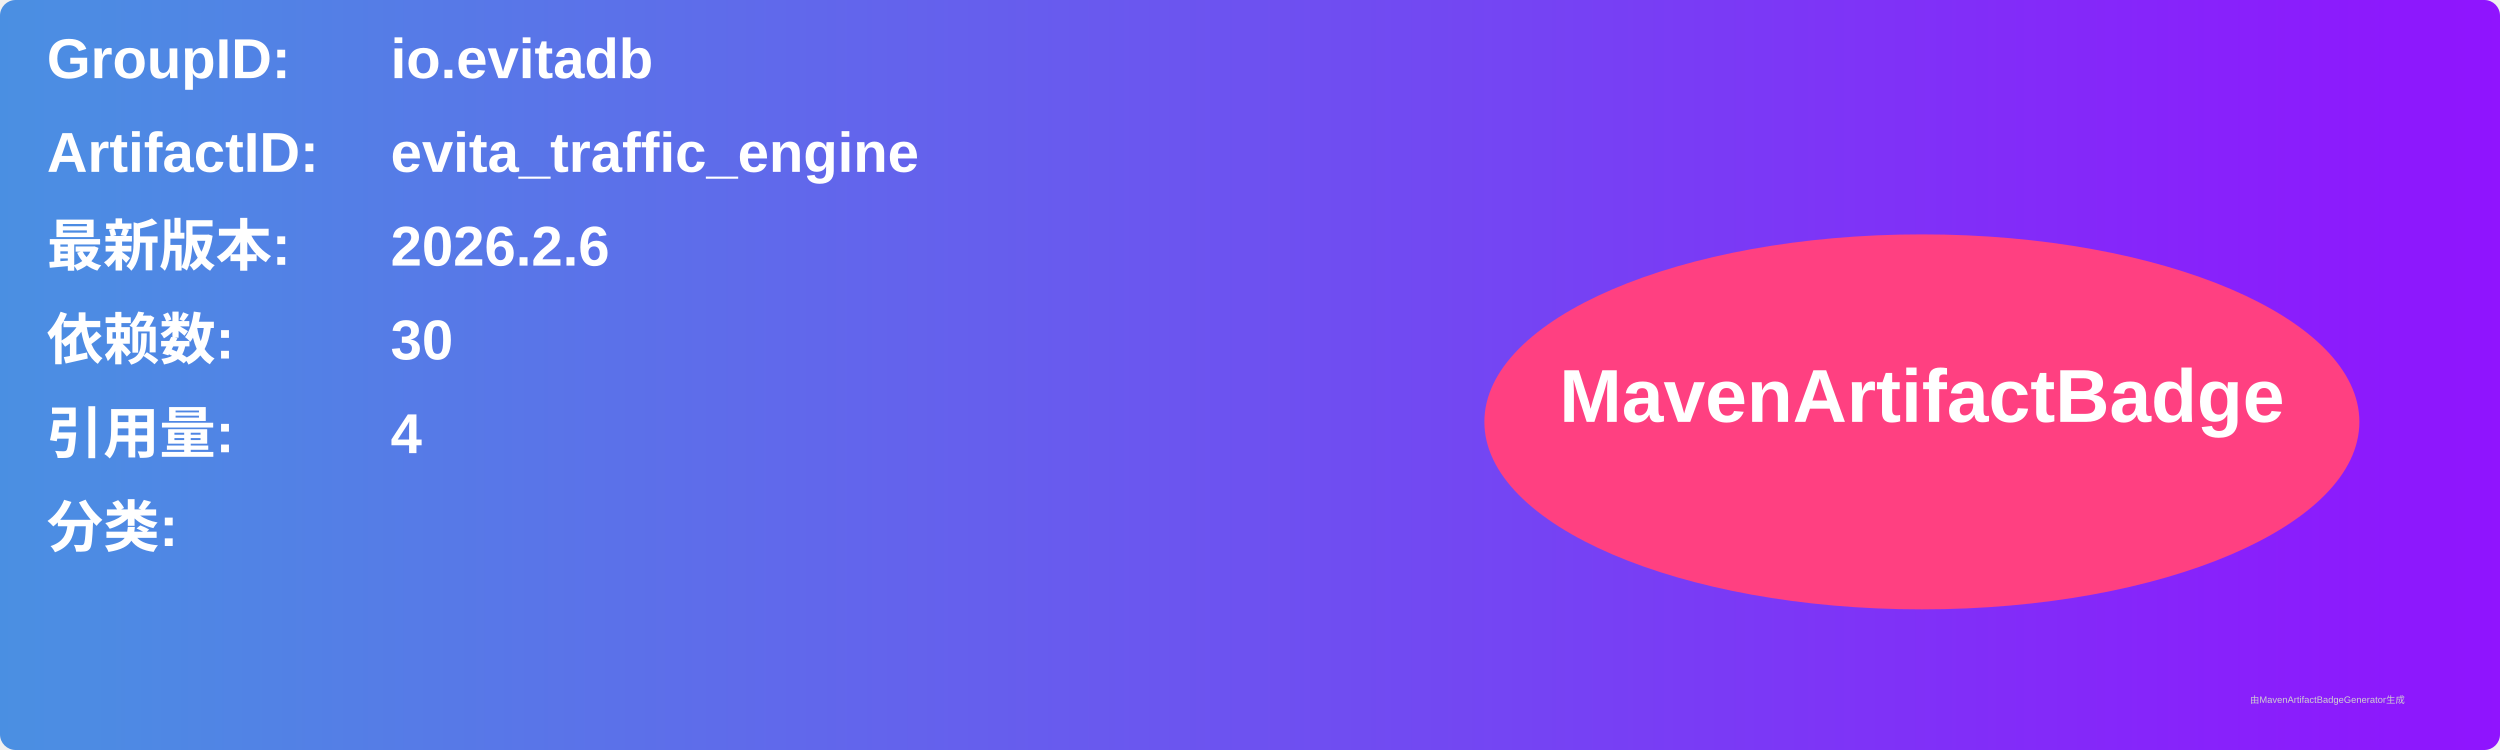
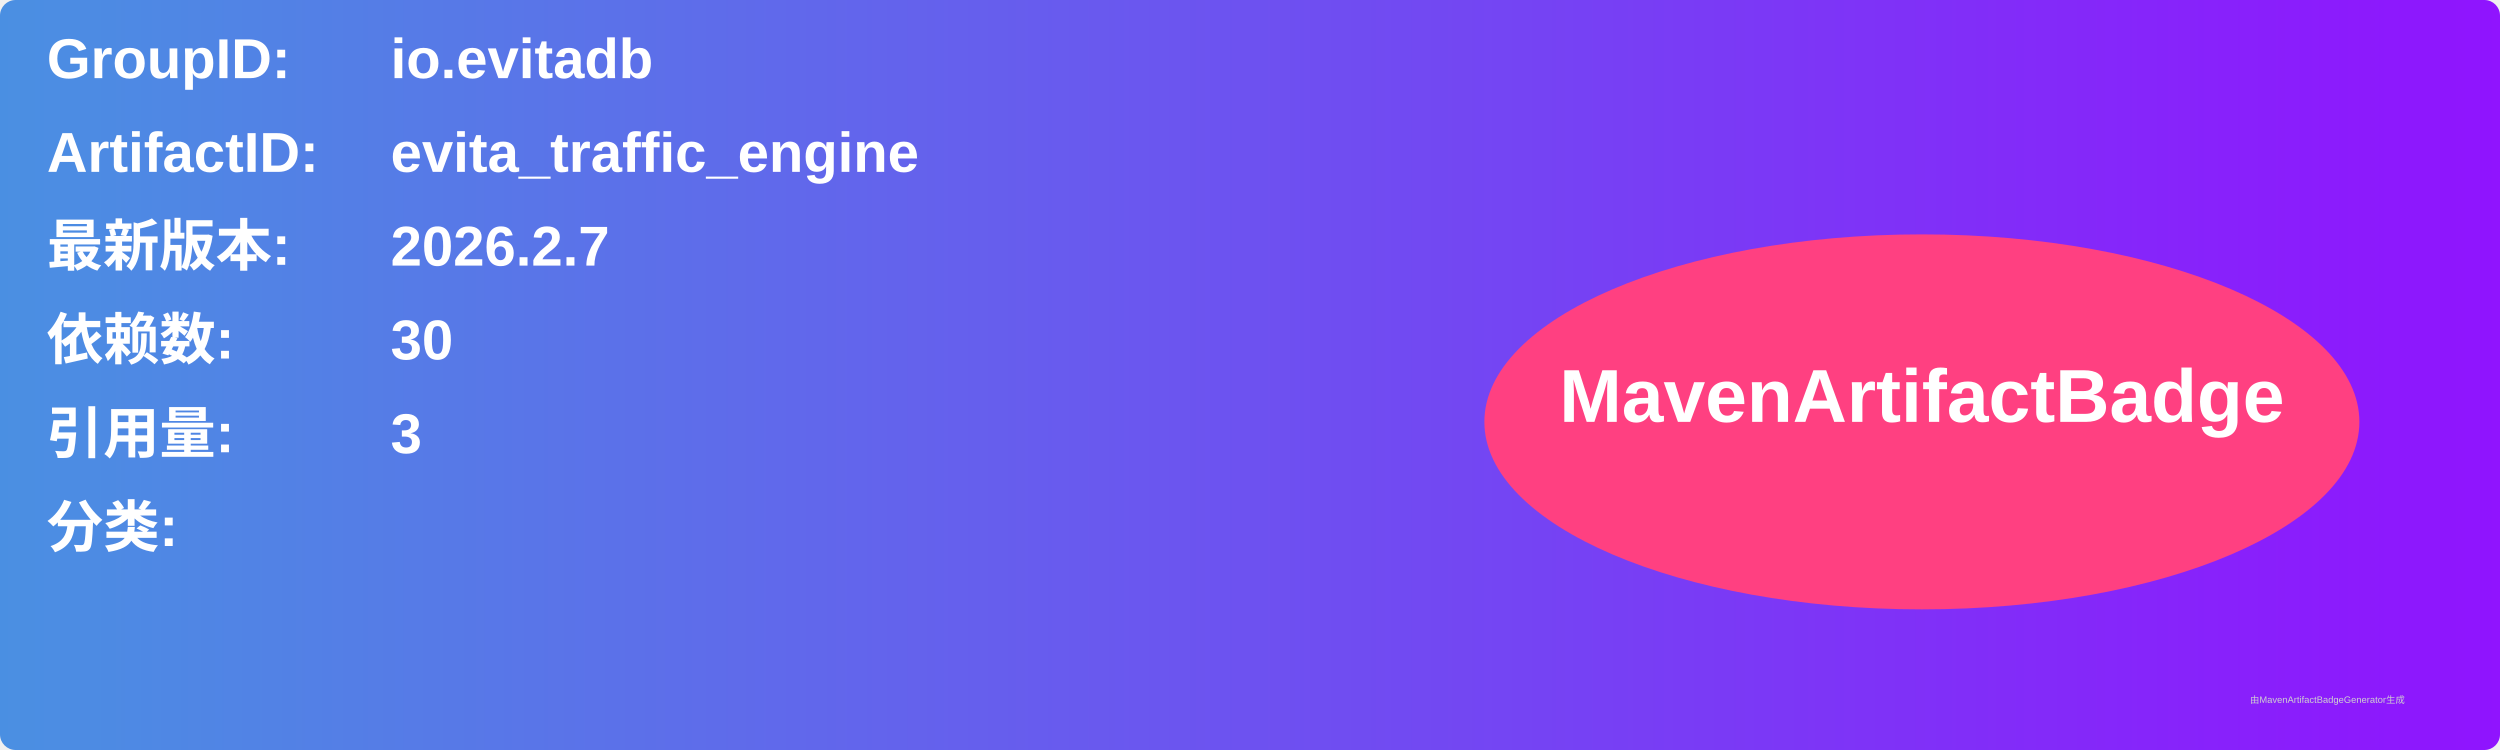
<svg xmlns="http://www.w3.org/2000/svg" width="800" height="240" viewBox="0 0 800 240">
  <linearGradient id="grad" x1="0%" y1="0%" x2="100%" y2="0%">
    <stop offset="0%" stop-color="#4a90e2" />
    <stop offset="100%" stop-color="#9013fe" />
  </linearGradient>
  <rect width="100%" height="100%" rx="5" ry="5" fill="url(#grad)" />
  <g transform="translate(15, 15)">
    <text x="0" y="10" font-family="Arial" font-size="18" fill="white" font-weight="bold" width="260">GroupID:</text>
    <text x="110" y="10" font-family="Arial" font-size="18" fill="white" font-weight="bold" width="460">io.evitadb</text>
    <text x="0" y="40" font-family="Arial" font-size="18" fill="white" font-weight="bold" width="260">ArtifactID:</text>
    <text x="110" y="40" font-family="Arial" font-size="18" fill="white" font-weight="bold" width="460">evita_traffic_engine</text>
    <text x="0" y="70" font-family="Arial" font-size="18" fill="white" font-weight="bold">最新版本:</text>
    <text x="110" y="70" font-family="Arial" font-size="18" fill="white" font-weight="bold">
-       <tspan font-weight="bold">2026.2.6</tspan>
+       <tspan font-weight="bold">2026.2.7</tspan>
    </text>
    <text x="0" y="100" font-family="Arial" font-size="18" fill="white" font-weight="bold">依赖数: </text>
    <text x="110" y="100" font-family="Arial" font-size="18" fill="white">
      <tspan font-weight="bold">30</tspan>
    </text>
    <text x="0" y="130" font-family="Arial" font-size="18" fill="white" font-weight="bold">引用量: </text>
    <text x="110" y="130" font-family="Arial" font-size="18" fill="white">
-       <tspan font-weight="bold">4</tspan>
+       <tspan font-weight="bold">3</tspan>
    </text>
    <text x="0" y="160" font-family="Arial" font-size="18" fill="white" font-weight="bold">分类:</text>
    <text x="10" y="190" font-family="Arial" font-size="10" fill="white">
      <tspan font-weight="bold" />
    </text>
    <ellipse cx="600" cy="120" rx="140" ry="60" fill="#ff4081" />
    <text x="600" y="120" text-anchor="middle" font-family="Arial" font-size="24" fill="white" font-weight="bold">MavenArtifactBadge</text>
  </g>
  <text x="720" y="225" font-family="Arial" font-size="3" fill="#d0d0d0">由MavenArtifactBadgeGenerator生成</text>
</svg>
